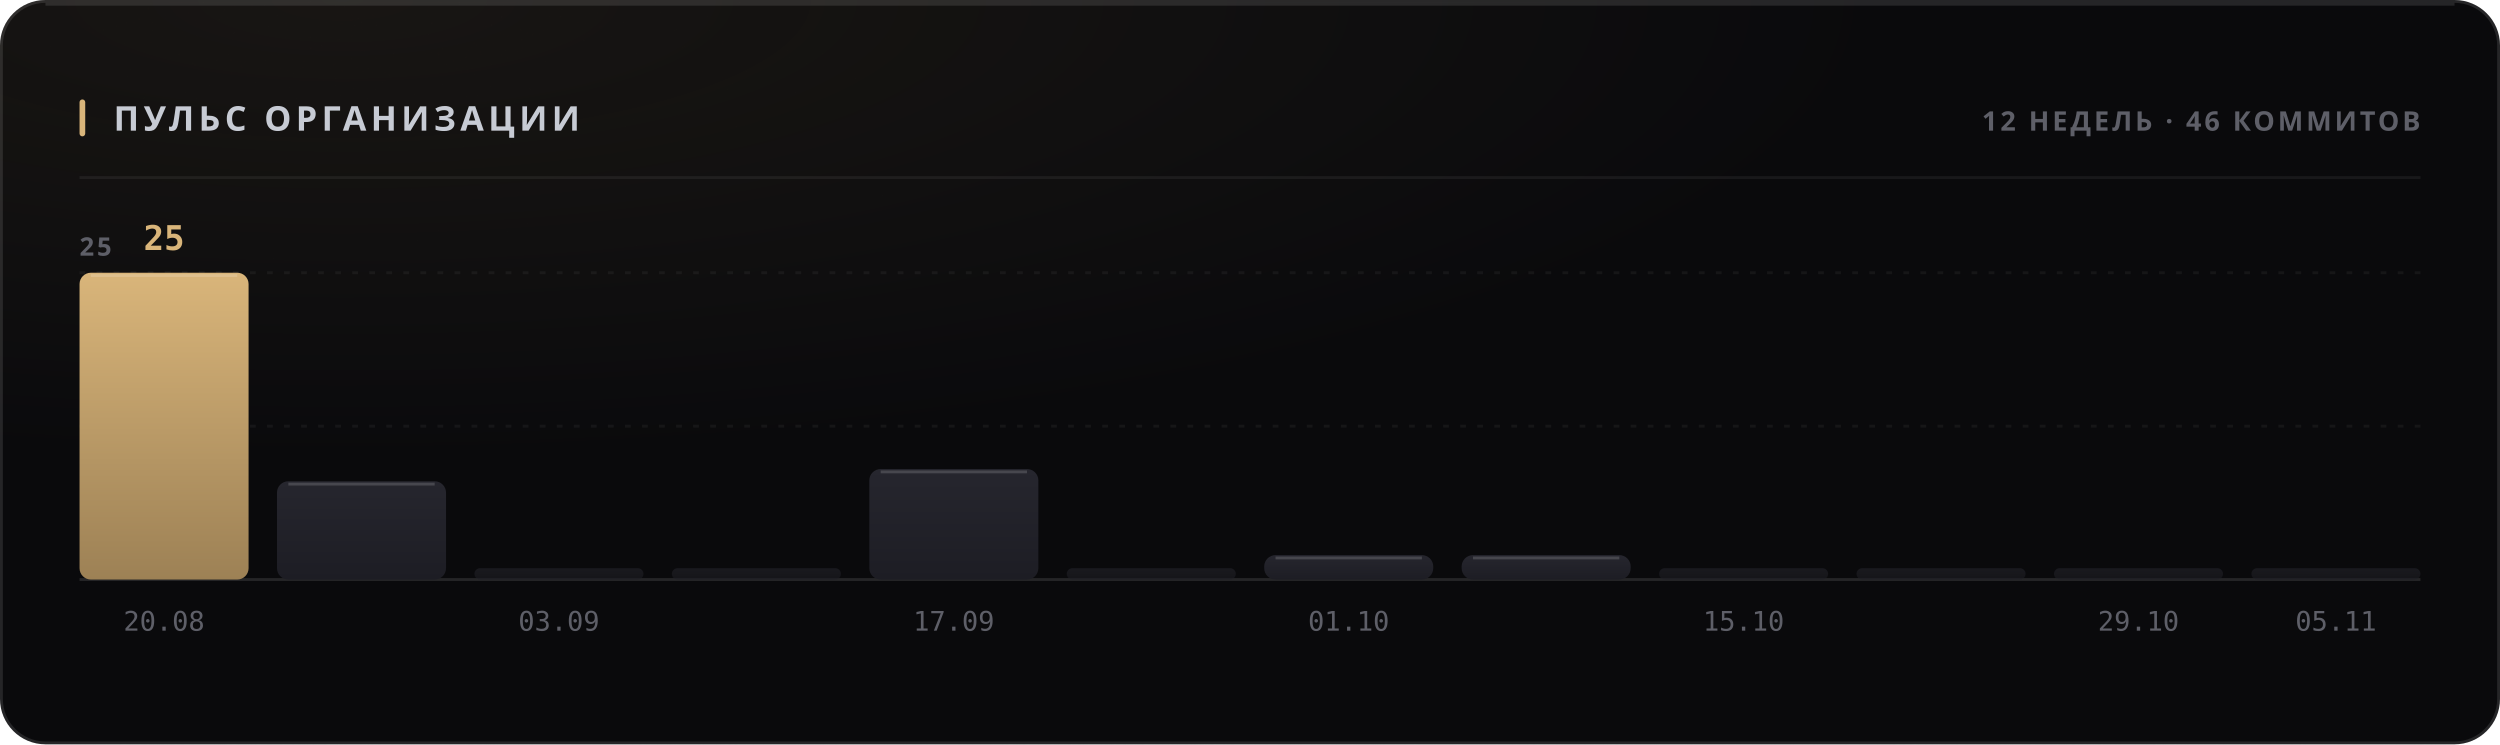
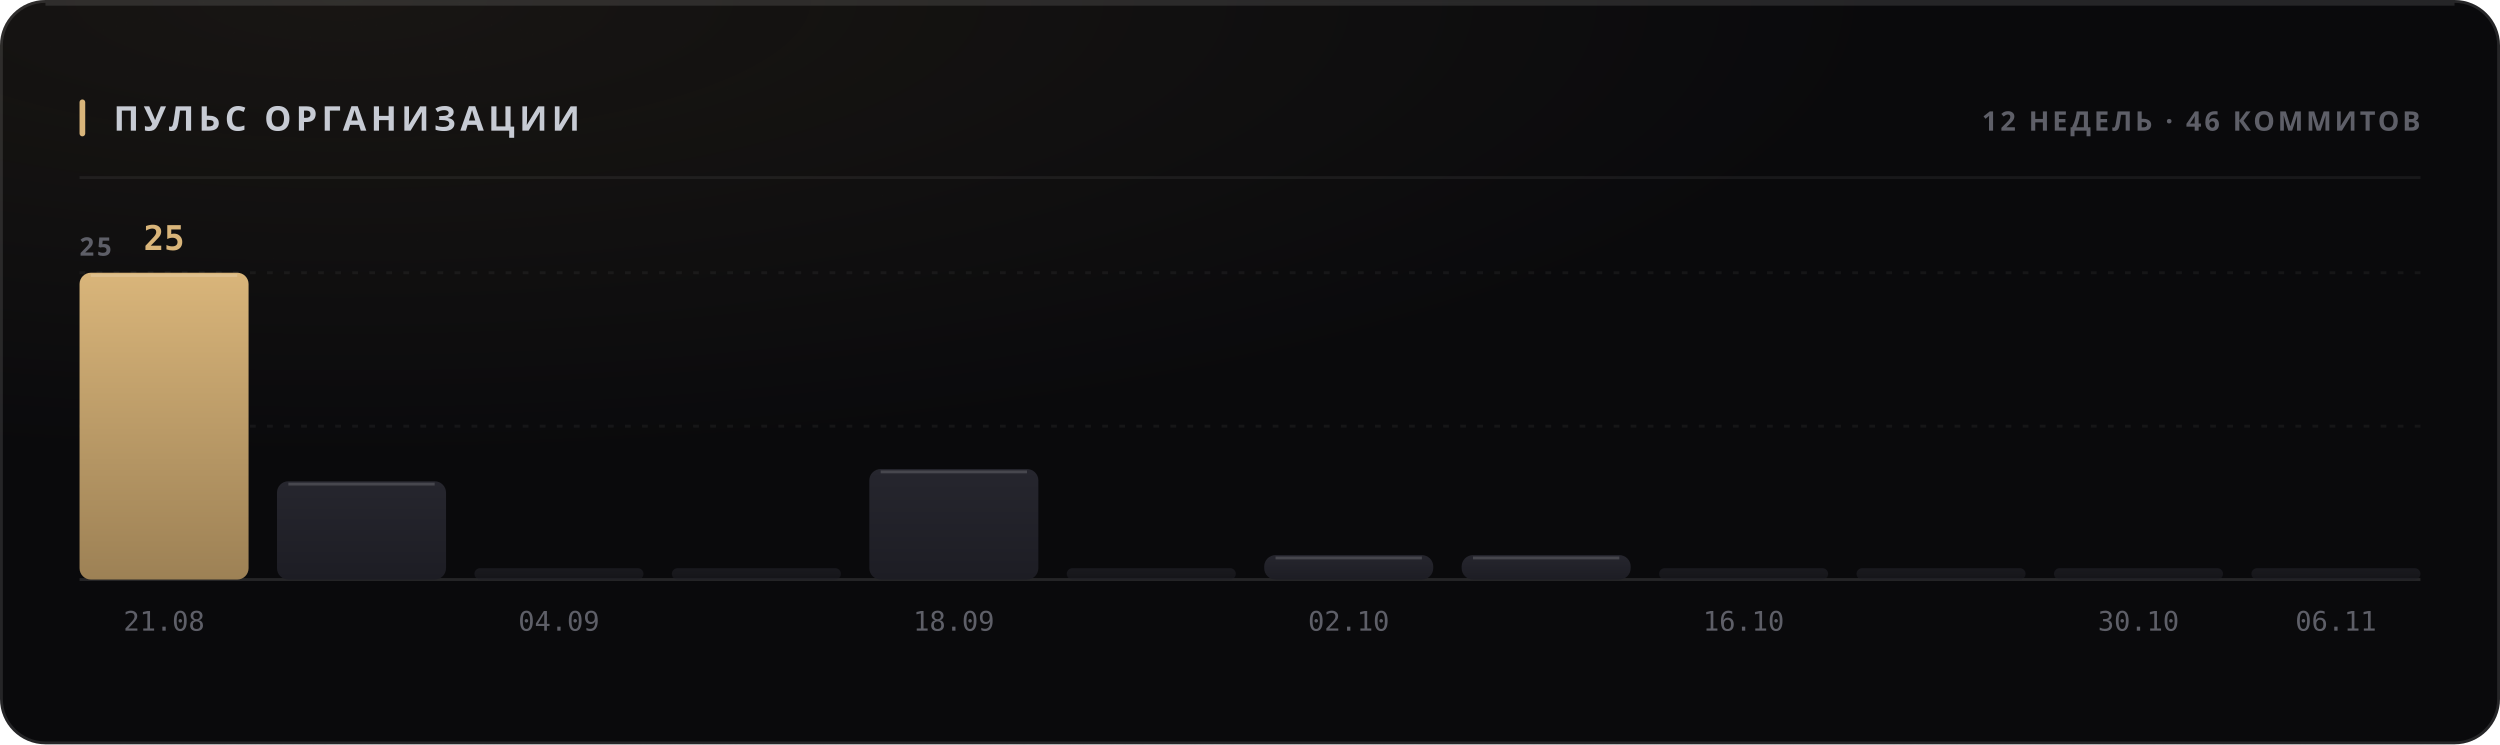
<svg xmlns="http://www.w3.org/2000/svg" width="880" height="262" viewBox="0 0 880 262" role="img">
  <style>
  text { font-family: -apple-system, BlinkMacSystemFont, 'Segoe UI', 'Noto Sans', Helvetica, Arial, sans-serif; }
  .mono { font-family: ui-monospace, 'SF Mono', 'Cascadia Mono', 'DejaVu Sans Mono', Menlo, Consolas, monospace; font-variant-numeric: tabular-nums; }
  .caps { letter-spacing: .1em; text-transform: uppercase; }

  @keyframes sheen  { from { transform: translateX(-120%); } to { transform: translateX(260%); } }
  @keyframes rise   { from { opacity: 0; transform: translateY(6px); } to { opacity: 1; transform: none; } }
  @keyframes slide  { from { opacity: 0; transform: translateX(-8px); } to { opacity: 1; transform: none; } }
  @keyframes grow   { from { transform: scaleY(0); } to { transform: scaleY(1); } }
  @keyframes widen  { from { transform: scaleX(0); } to { transform: scaleX(1); } }
  @keyframes draw   { from { stroke-dashoffset: 200; } to { stroke-dashoffset: 0; } }

  .sheen { animation: sheen 5.5s cubic-bezier(.45,0,.2,1) infinite; }
  .rise  { animation: rise .5s cubic-bezier(.16,1,.3,1) both; }
  .slide { animation: slide .42s cubic-bezier(.16,1,.3,1) both; }
  .bar   { transform-box: fill-box; transform-origin: 50% 100%;
           animation: grow .62s cubic-bezier(.16,1,.3,1) both; }
  .fill  { transform-box: fill-box; transform-origin: 0% 50%;
           animation: widen .8s cubic-bezier(.16,1,.3,1) both; }
  /* The hidden start state lives in the keyframes, never in the static rule.
     A renderer that ignores CSS animations then falls back to the FINISHED
     state — a drawn line, visible text — instead of an empty panel. */
  .spark { stroke-dasharray: 200;
           animation: draw 1.1s cubic-bezier(.16,1,.3,1) both; }

  @media (prefers-reduced-motion: reduce) {
    .sheen { animation: none; opacity: 0; }
    .rise, .slide, .bar, .fill, .spark { animation: none; opacity: 1; transform: none;
                                         stroke-dashoffset: 0; }
  }</style>
  <defs>
    <filter id="grain1" x="0" y="0" width="100%" height="100%">
      <feTurbulence type="fractalNoise" baseFrequency="0.82" numOctaves="3" stitchTiles="stitch" />
      <feColorMatrix type="saturate" values="0" />
    </filter>
    <radialGradient id="wash2" cx="14%" cy="0%" r="62%">
      <stop offset="0%" stop-color="#d9b57a" stop-opacity="0.07" />
      <stop offset="100%" stop-color="#d9b57a" stop-opacity="0" />
    </radialGradient>
    <linearGradient id="barfill3" x1="0" y1="0" x2="0" y2="1">
      <stop offset="0%" stop-color="#d9b57a" />
      <stop offset="100%" stop-color="#9d8155" />
    </linearGradient>
    <linearGradient id="barfill4" x1="0" y1="0" x2="0" y2="1">
      <stop offset="0%" stop-color="#26262e" />
      <stop offset="100%" stop-color="#1d1d24" />
    </linearGradient>
    <linearGradient id="barfill5" x1="0" y1="0" x2="0" y2="1">
      <stop offset="0%" stop-color="#26262e" />
      <stop offset="100%" stop-color="#1d1d24" />
    </linearGradient>
    <linearGradient id="barfill6" x1="0" y1="0" x2="0" y2="1">
      <stop offset="0%" stop-color="#26262e" />
      <stop offset="100%" stop-color="#1d1d24" />
    </linearGradient>
    <linearGradient id="barfill7" x1="0" y1="0" x2="0" y2="1">
      <stop offset="0%" stop-color="#26262e" />
      <stop offset="100%" stop-color="#1d1d24" />
    </linearGradient>
    <linearGradient id="barfill8" x1="0" y1="0" x2="0" y2="1">
      <stop offset="0%" stop-color="#26262e" />
      <stop offset="100%" stop-color="#1d1d24" />
    </linearGradient>
    <linearGradient id="barfill9" x1="0" y1="0" x2="0" y2="1">
      <stop offset="0%" stop-color="#26262e" />
      <stop offset="100%" stop-color="#1d1d24" />
    </linearGradient>
    <linearGradient id="barfill10" x1="0" y1="0" x2="0" y2="1">
      <stop offset="0%" stop-color="#26262e" />
      <stop offset="100%" stop-color="#1d1d24" />
    </linearGradient>
    <linearGradient id="barfill11" x1="0" y1="0" x2="0" y2="1">
      <stop offset="0%" stop-color="#26262e" />
      <stop offset="100%" stop-color="#1d1d24" />
    </linearGradient>
    <linearGradient id="barfill12" x1="0" y1="0" x2="0" y2="1">
      <stop offset="0%" stop-color="#26262e" />
      <stop offset="100%" stop-color="#1d1d24" />
    </linearGradient>
    <linearGradient id="barfill13" x1="0" y1="0" x2="0" y2="1">
      <stop offset="0%" stop-color="#26262e" />
      <stop offset="100%" stop-color="#1d1d24" />
    </linearGradient>
    <linearGradient id="barfill14" x1="0" y1="0" x2="0" y2="1">
      <stop offset="0%" stop-color="#26262e" />
      <stop offset="100%" stop-color="#1d1d24" />
    </linearGradient>
  </defs>
  <rect width="880" height="262" rx="16" fill="#0a0a0c" />
  <rect width="880" height="262" rx="16" fill="url(#wash2)" />
  <rect width="880" height="262" rx="16" filter="url(#grain1)" opacity="0.05" style="mix-blend-mode:overlay" />
  <rect x=".5" y=".5" width="879" height="261" rx="15.5" fill="none" stroke="rgba(255,255,255,0.11)" />
  <path d="M16 1.5 H864" stroke="rgba(255,255,255,0.112)" stroke-width="1" fill="none" />
  <rect x="28" y="35" width="2" height="13" rx="1" fill="#d9b57a" />
  <text x="40" y="46" font-size="12" font-weight="700" fill="#c7cbd4" letter-spacing="0.13em">ПУЛЬС ОРГАНИЗАЦИИ</text>
  <text x="852" y="46" font-size="9.5" font-weight="600" fill="#5e5f68" text-anchor="end" letter-spacing="0.11em">12 НЕДЕЛЬ · 46 КОММИТОВ</text>
  <path d="M28 62.5 H852" stroke="rgba(255,255,255,0.06)" stroke-width="1" />
  <path d="M28 150.0 H852" stroke="rgba(255,255,255,0.05)" stroke-width="1" stroke-dasharray="2 4" />
  <path d="M28 96.0 H852" stroke="rgba(255,255,255,0.05)" stroke-width="1" stroke-dasharray="2 4" />
  <path d="M28 204 H852" stroke="rgba(255,255,255,0.11)" stroke-width="1" />
  <text x="28" y="90" font-size="9" font-weight="600" fill="#5e5f68" letter-spacing="0.11em">25</text>
  <rect class="bar" x="28.0" y="96.0" width="59.5" height="108.0" rx="4" fill="url(#barfill3)" opacity="1" style="animation-delay:0s" />
  <path d="M32.0 97.0 H83.5" stroke="rgba(255,255,255,0.154)" stroke-width="1" />
  <text x="57.75" y="88" font-size="12" font-weight="700" fill="#d9b57a" text-anchor="middle" class="mono rise" opacity="1">25</text>
-   <text x="57.75" y="222" font-size="9.5" font-weight="400" fill="#5e5f68" text-anchor="middle" class="mono">20.08</text>
+   <text x="57.75" y="222" font-size="9.5" font-weight="400" fill="#5e5f68" text-anchor="middle" class="mono">21.08</text>
  <rect class="bar" x="97.5" y="169.4" width="59.5" height="34.6" rx="4" fill="url(#barfill4)" opacity="1" style="animation-delay:0.038s" />
  <path d="M101.5 170.4 H153.0" stroke="rgba(255,255,255,0.154)" stroke-width="1" />
  <rect class="bar" x="167.0" y="200.0" width="59.5" height="4.0" rx="2" fill="url(#barfill5)" opacity="0.55" style="animation-delay:0.076s" />
-   <text x="196.75" y="222" font-size="9.5" font-weight="400" fill="#5e5f68" text-anchor="middle" class="mono">03.09</text>
+   <text x="196.75" y="222" font-size="9.5" font-weight="400" fill="#5e5f68" text-anchor="middle" class="mono">04.09</text>
  <rect class="bar" x="236.5" y="200.0" width="59.5" height="4.0" rx="2" fill="url(#barfill6)" opacity="0.55" style="animation-delay:0.114s" />
  <rect class="bar" x="306.0" y="165.1" width="59.5" height="38.9" rx="4" fill="url(#barfill7)" opacity="1" style="animation-delay:0.152s" />
  <path d="M310.0 166.1 H361.5" stroke="rgba(255,255,255,0.154)" stroke-width="1" />
-   <text x="335.75" y="222" font-size="9.5" font-weight="400" fill="#5e5f68" text-anchor="middle" class="mono">17.09</text>
+   <text x="335.75" y="222" font-size="9.5" font-weight="400" fill="#5e5f68" text-anchor="middle" class="mono">18.09</text>
  <rect class="bar" x="375.5" y="200.0" width="59.5" height="4.0" rx="2" fill="url(#barfill8)" opacity="0.55" style="animation-delay:0.19s" />
  <rect class="bar" x="445.0" y="195.4" width="59.5" height="8.6" rx="4" fill="url(#barfill9)" opacity="1" style="animation-delay:0.228s" />
  <path d="M449.0 196.4 H500.5" stroke="rgba(255,255,255,0.154)" stroke-width="1" />
-   <text x="474.75" y="222" font-size="9.5" font-weight="400" fill="#5e5f68" text-anchor="middle" class="mono">01.10</text>
+   <text x="474.75" y="222" font-size="9.5" font-weight="400" fill="#5e5f68" text-anchor="middle" class="mono">02.10</text>
  <rect class="bar" x="514.5" y="195.4" width="59.5" height="8.6" rx="4" fill="url(#barfill10)" opacity="1" style="animation-delay:0.266s" />
  <path d="M518.5 196.4 H570.0" stroke="rgba(255,255,255,0.154)" stroke-width="1" />
  <rect class="bar" x="584.0" y="200.0" width="59.5" height="4.0" rx="2" fill="url(#barfill11)" opacity="0.55" style="animation-delay:0.304s" />
-   <text x="613.75" y="222" font-size="9.5" font-weight="400" fill="#5e5f68" text-anchor="middle" class="mono">15.10</text>
+   <text x="613.75" y="222" font-size="9.5" font-weight="400" fill="#5e5f68" text-anchor="middle" class="mono">16.10</text>
  <rect class="bar" x="653.5" y="200.0" width="59.5" height="4.0" rx="2" fill="url(#barfill12)" opacity="0.55" style="animation-delay:0.342s" />
  <rect class="bar" x="723.0" y="200.0" width="59.5" height="4.0" rx="2" fill="url(#barfill13)" opacity="0.55" style="animation-delay:0.38s" />
-   <text x="752.75" y="222" font-size="9.5" font-weight="400" fill="#5e5f68" text-anchor="middle" class="mono">29.10</text>
+   <text x="752.75" y="222" font-size="9.5" font-weight="400" fill="#5e5f68" text-anchor="middle" class="mono">30.10</text>
  <rect class="bar" x="792.5" y="200.0" width="59.5" height="4.0" rx="2" fill="url(#barfill14)" opacity="0.55" style="animation-delay:0.418s" />
-   <text x="822.25" y="222" font-size="9.5" font-weight="400" fill="#5e5f68" text-anchor="middle" class="mono">05.11</text>
+   <text x="822.25" y="222" font-size="9.5" font-weight="400" fill="#5e5f68" text-anchor="middle" class="mono">06.11</text>
</svg>
